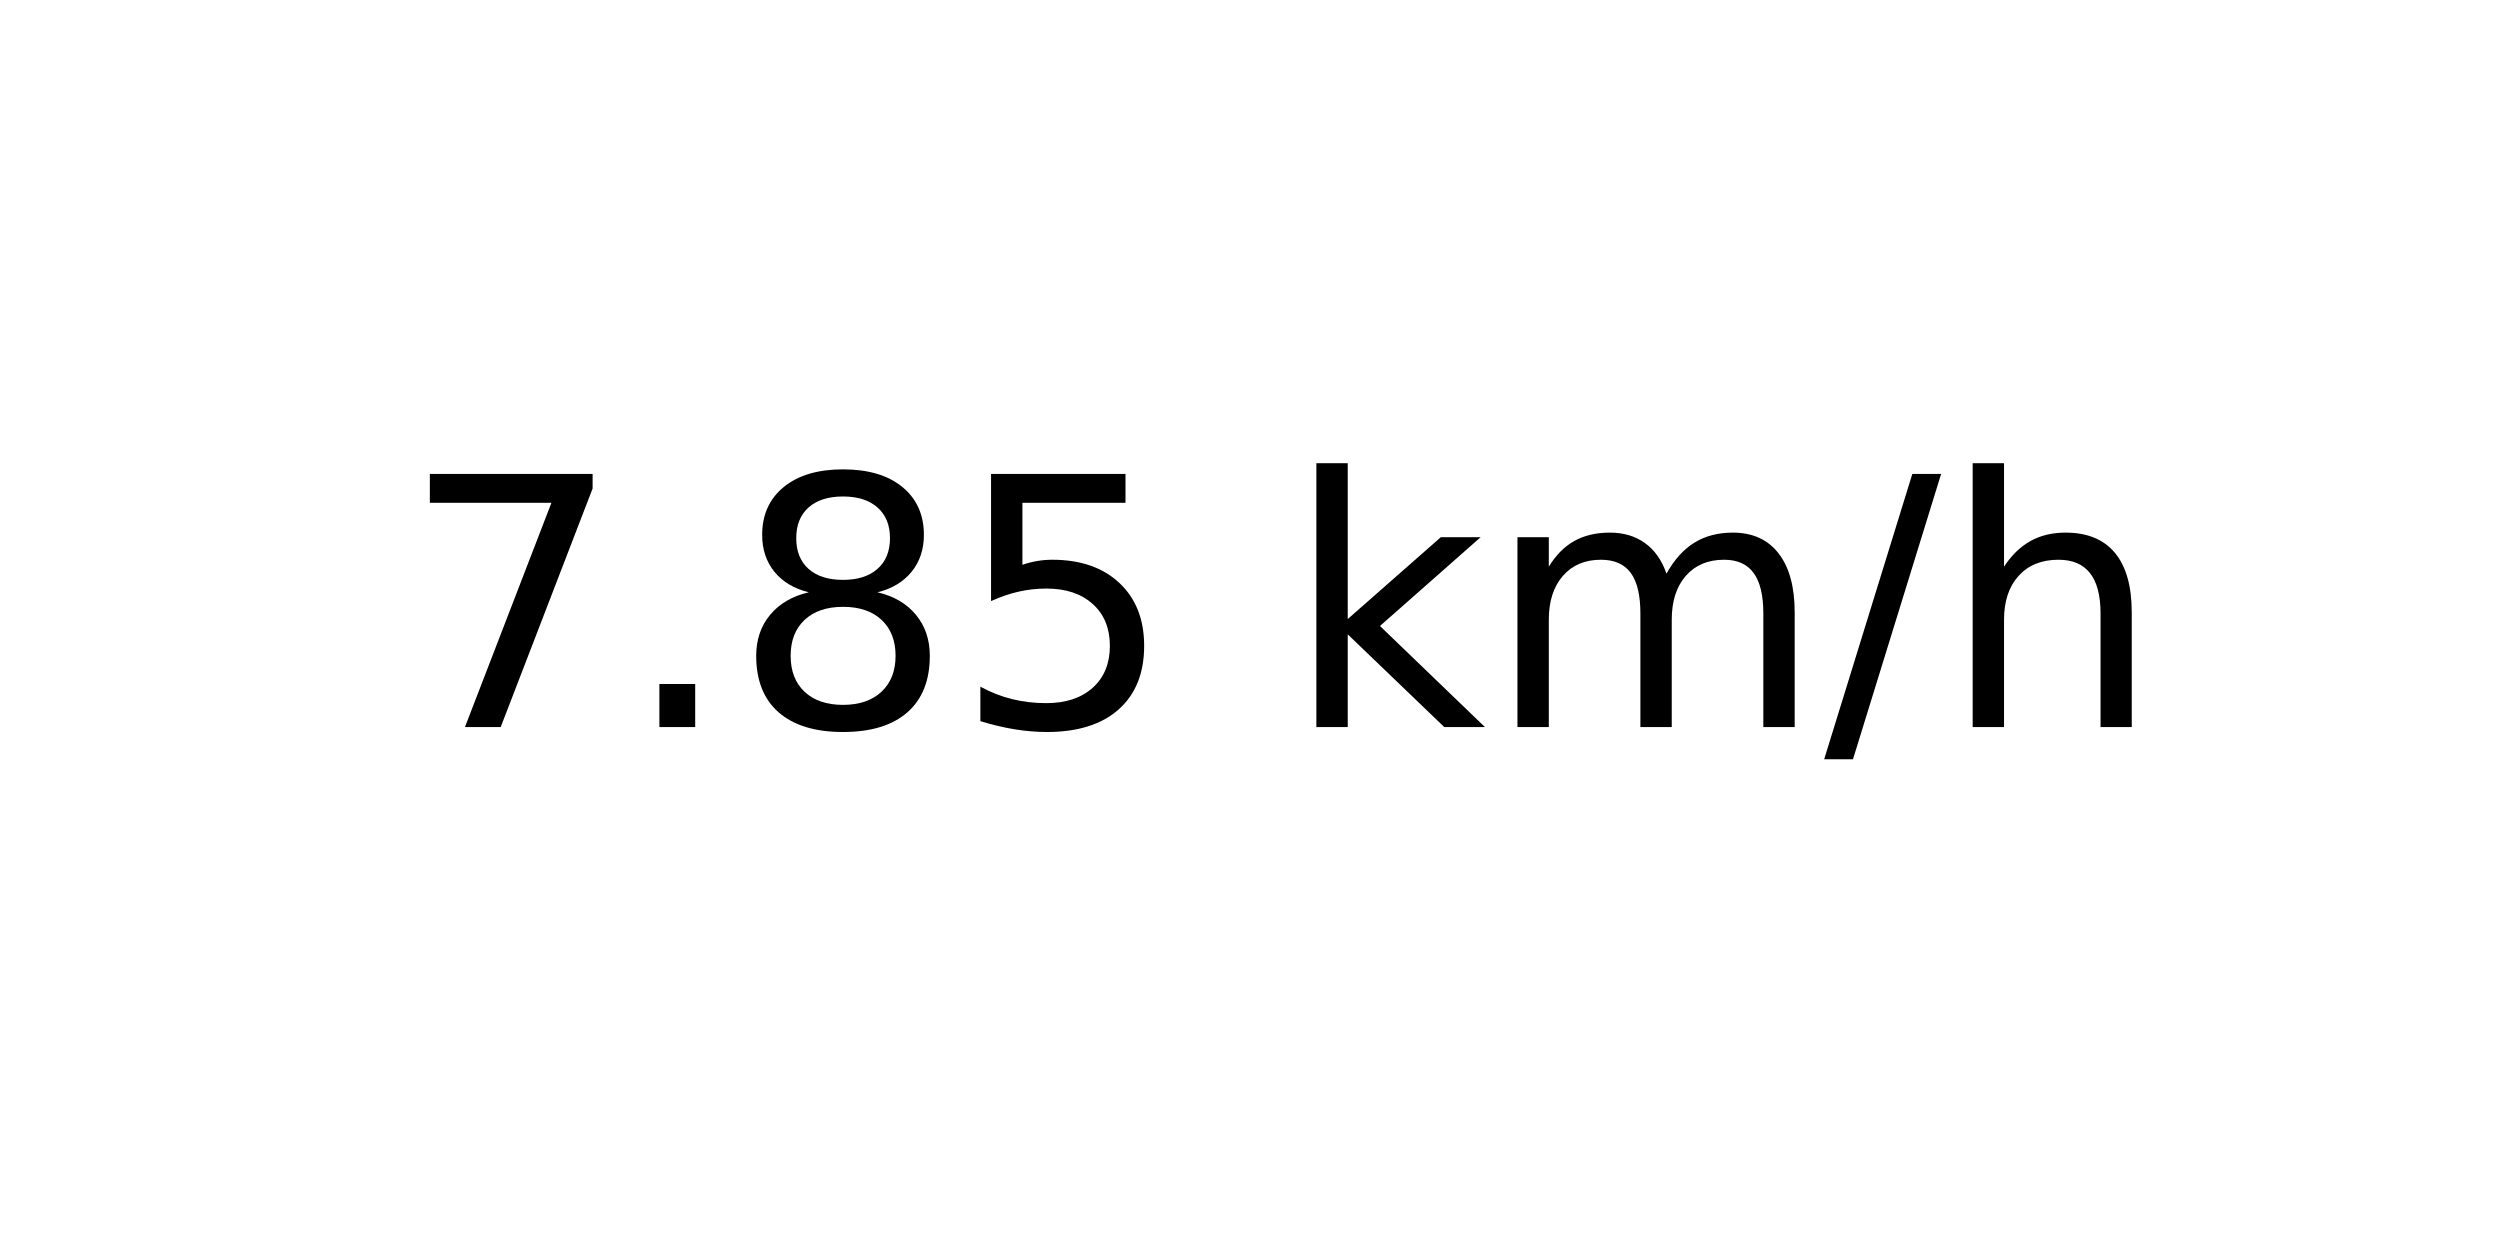
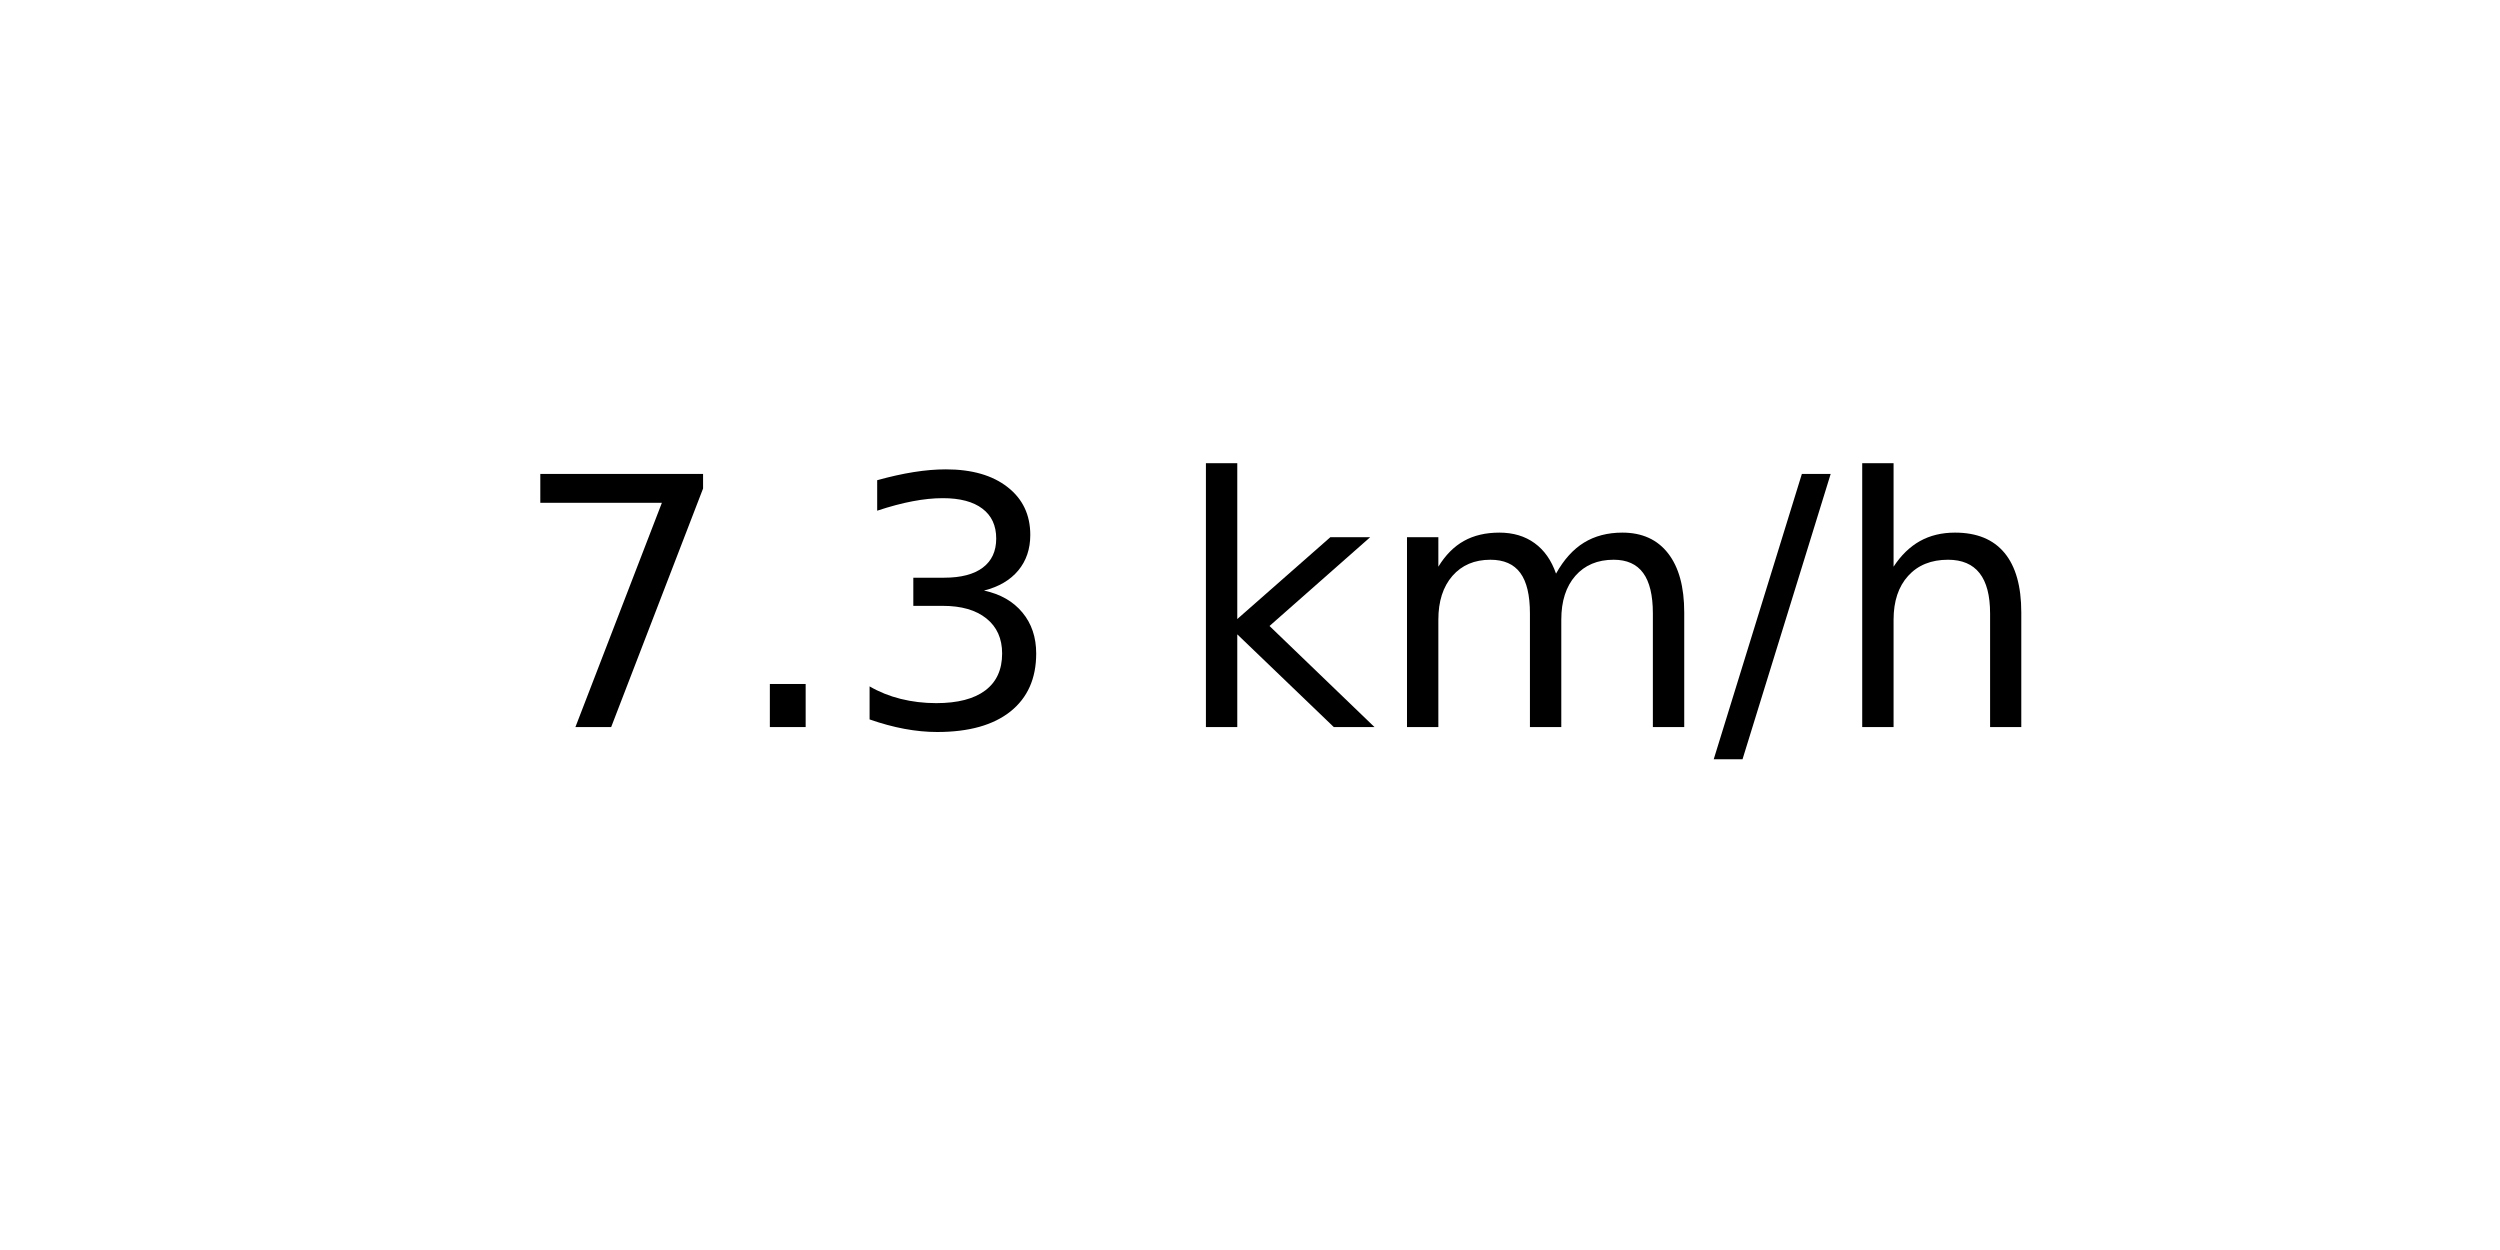
<svg xmlns="http://www.w3.org/2000/svg" xmlns:xlink="http://www.w3.org/1999/xlink" width="72pt" height="36pt" viewBox="0 0 72 36" version="1.1">
  <defs>
    <style type="text/css">*{stroke-linejoin: round; stroke-linecap: butt}</style>
  </defs>
  <g id="figure_1">
    <g id="axes_1">
      <g id="text_1">
-         <g transform="translate(11.55937 20.93937) scale(0.1 -0.1)">
+         <g transform="translate(14.74062 20.93937) scale(0.1 -0.1)">
          <defs>
            <path id="DejaVuSans-37" d="M 525 4666  L 3525 4666  L 3525 4397  L 1831 0  L 1172 0  L 2766 4134  L 525 4134  L 525 4666  z " transform="scale(0.015625)" />
            <path id="DejaVuSans-2e" d="M 684 794  L 1344 794  L 1344 0  L 684 0  L 684 794  z " transform="scale(0.015625)" />
-             <path id="DejaVuSans-38" d="M 2034 2216  Q 1584 2216 1326 1975  Q 1069 1734 1069 1313  Q 1069 891 1326 650  Q 1584 409 2034 409  Q 2484 409 2743 651  Q 3003 894 3003 1313  Q 3003 1734 2745 1975  Q 2488 2216 2034 2216  z M 1403 2484  Q 997 2584 770 2862  Q 544 3141 544 3541  Q 544 4100 942 4425  Q 1341 4750 2034 4750  Q 2731 4750 3128 4425  Q 3525 4100 3525 3541  Q 3525 3141 3298 2862  Q 3072 2584 2669 2484  Q 3125 2378 3379 2068  Q 3634 1759 3634 1313  Q 3634 634 3220 271  Q 2806 -91 2034 -91  Q 1263 -91 848 271  Q 434 634 434 1313  Q 434 1759 690 2068  Q 947 2378 1403 2484  z M 1172 3481  Q 1172 3119 1398 2916  Q 1625 2713 2034 2713  Q 2441 2713 2670 2916  Q 2900 3119 2900 3481  Q 2900 3844 2670 4047  Q 2441 4250 2034 4250  Q 1625 4250 1398 4047  Q 1172 3844 1172 3481  z " transform="scale(0.015625)" />
-             <path id="DejaVuSans-35" d="M 691 4666  L 3169 4666  L 3169 4134  L 1269 4134  L 1269 2991  Q 1406 3038 1543 3061  Q 1681 3084 1819 3084  Q 2600 3084 3056 2656  Q 3513 2228 3513 1497  Q 3513 744 3044 326  Q 2575 -91 1722 -91  Q 1428 -91 1123 -41  Q 819 9 494 109  L 494 744  Q 775 591 1075 516  Q 1375 441 1709 441  Q 2250 441 2565 725  Q 2881 1009 2881 1497  Q 2881 1984 2565 2268  Q 2250 2553 1709 2553  Q 1456 2553 1204 2497  Q 953 2441 691 2322  L 691 4666  z " transform="scale(0.015625)" />
+             <path id="DejaVuSans-33" d="M 2597 2516  Q 3050 2419 3304 2112  Q 3559 1806 3559 1356  Q 3559 666 3084 287  Q 2609 -91 1734 -91  Q 1441 -91 1130 -33  Q 819 25 488 141  L 488 750  Q 750 597 1062 519  Q 1375 441 1716 441  Q 2309 441 2620 675  Q 2931 909 2931 1356  Q 2931 1769 2642 2001  Q 2353 2234 1838 2234  L 1294 2234  L 1294 2753  L 1863 2753  Q 2328 2753 2575 2939  Q 2822 3125 2822 3475  Q 2822 3834 2567 4026  Q 2313 4219 1838 4219  Q 1578 4219 1281 4162  Q 984 4106 628 3988  L 628 4550  Q 988 4650 1302 4700  Q 1616 4750 1894 4750  Q 2613 4750 3031 4423  Q 3450 4097 3450 3541  Q 3450 3153 3228 2886  Q 3006 2619 2597 2516  z " transform="scale(0.015625)" />
            <path id="DejaVuSans-20" transform="scale(0.015625)" />
            <path id="DejaVuSans-6b" d="M 581 4863  L 1159 4863  L 1159 1991  L 2875 3500  L 3609 3500  L 1753 1863  L 3688 0  L 2938 0  L 1159 1709  L 1159 0  L 581 0  L 581 4863  z " transform="scale(0.015625)" />
            <path id="DejaVuSans-6d" d="M 3328 2828  Q 3544 3216 3844 3400  Q 4144 3584 4550 3584  Q 5097 3584 5394 3201  Q 5691 2819 5691 2113  L 5691 0  L 5113 0  L 5113 2094  Q 5113 2597 4934 2840  Q 4756 3084 4391 3084  Q 3944 3084 3684 2787  Q 3425 2491 3425 1978  L 3425 0  L 2847 0  L 2847 2094  Q 2847 2600 2669 2842  Q 2491 3084 2119 3084  Q 1678 3084 1418 2786  Q 1159 2488 1159 1978  L 1159 0  L 581 0  L 581 3500  L 1159 3500  L 1159 2956  Q 1356 3278 1631 3431  Q 1906 3584 2284 3584  Q 2666 3584 2933 3390  Q 3200 3197 3328 2828  z " transform="scale(0.015625)" />
            <path id="DejaVuSans-2f" d="M 1625 4666  L 2156 4666  L 531 -594  L 0 -594  L 1625 4666  z " transform="scale(0.015625)" />
            <path id="DejaVuSans-68" d="M 3513 2113  L 3513 0  L 2938 0  L 2938 2094  Q 2938 2591 2744 2837  Q 2550 3084 2163 3084  Q 1697 3084 1428 2787  Q 1159 2491 1159 1978  L 1159 0  L 581 0  L 581 4863  L 1159 4863  L 1159 2956  Q 1366 3272 1645 3428  Q 1925 3584 2291 3584  Q 2894 3584 3203 3211  Q 3513 2838 3513 2113  z " transform="scale(0.015625)" />
          </defs>
          <use xlink:href="#DejaVuSans-37" />
          <use xlink:href="#DejaVuSans-2e" x="63.623" />
-           <use xlink:href="#DejaVuSans-38" x="95.41" />
-           <use xlink:href="#DejaVuSans-35" x="159.033" />
-           <use xlink:href="#DejaVuSans-20" x="222.656" />
-           <use xlink:href="#DejaVuSans-6b" x="254.443" />
-           <use xlink:href="#DejaVuSans-6d" x="312.354" />
-           <use xlink:href="#DejaVuSans-2f" x="409.766" />
-           <use xlink:href="#DejaVuSans-68" x="443.457" />
+           <use xlink:href="#DejaVuSans-33" x="95.41" />
+           <use xlink:href="#DejaVuSans-20" x="159.033" />
+           <use xlink:href="#DejaVuSans-6b" x="190.82" />
+           <use xlink:href="#DejaVuSans-6d" x="248.73" />
+           <use xlink:href="#DejaVuSans-2f" x="346.143" />
+           <use xlink:href="#DejaVuSans-68" x="379.834" />
        </g>
      </g>
    </g>
  </g>
</svg>
